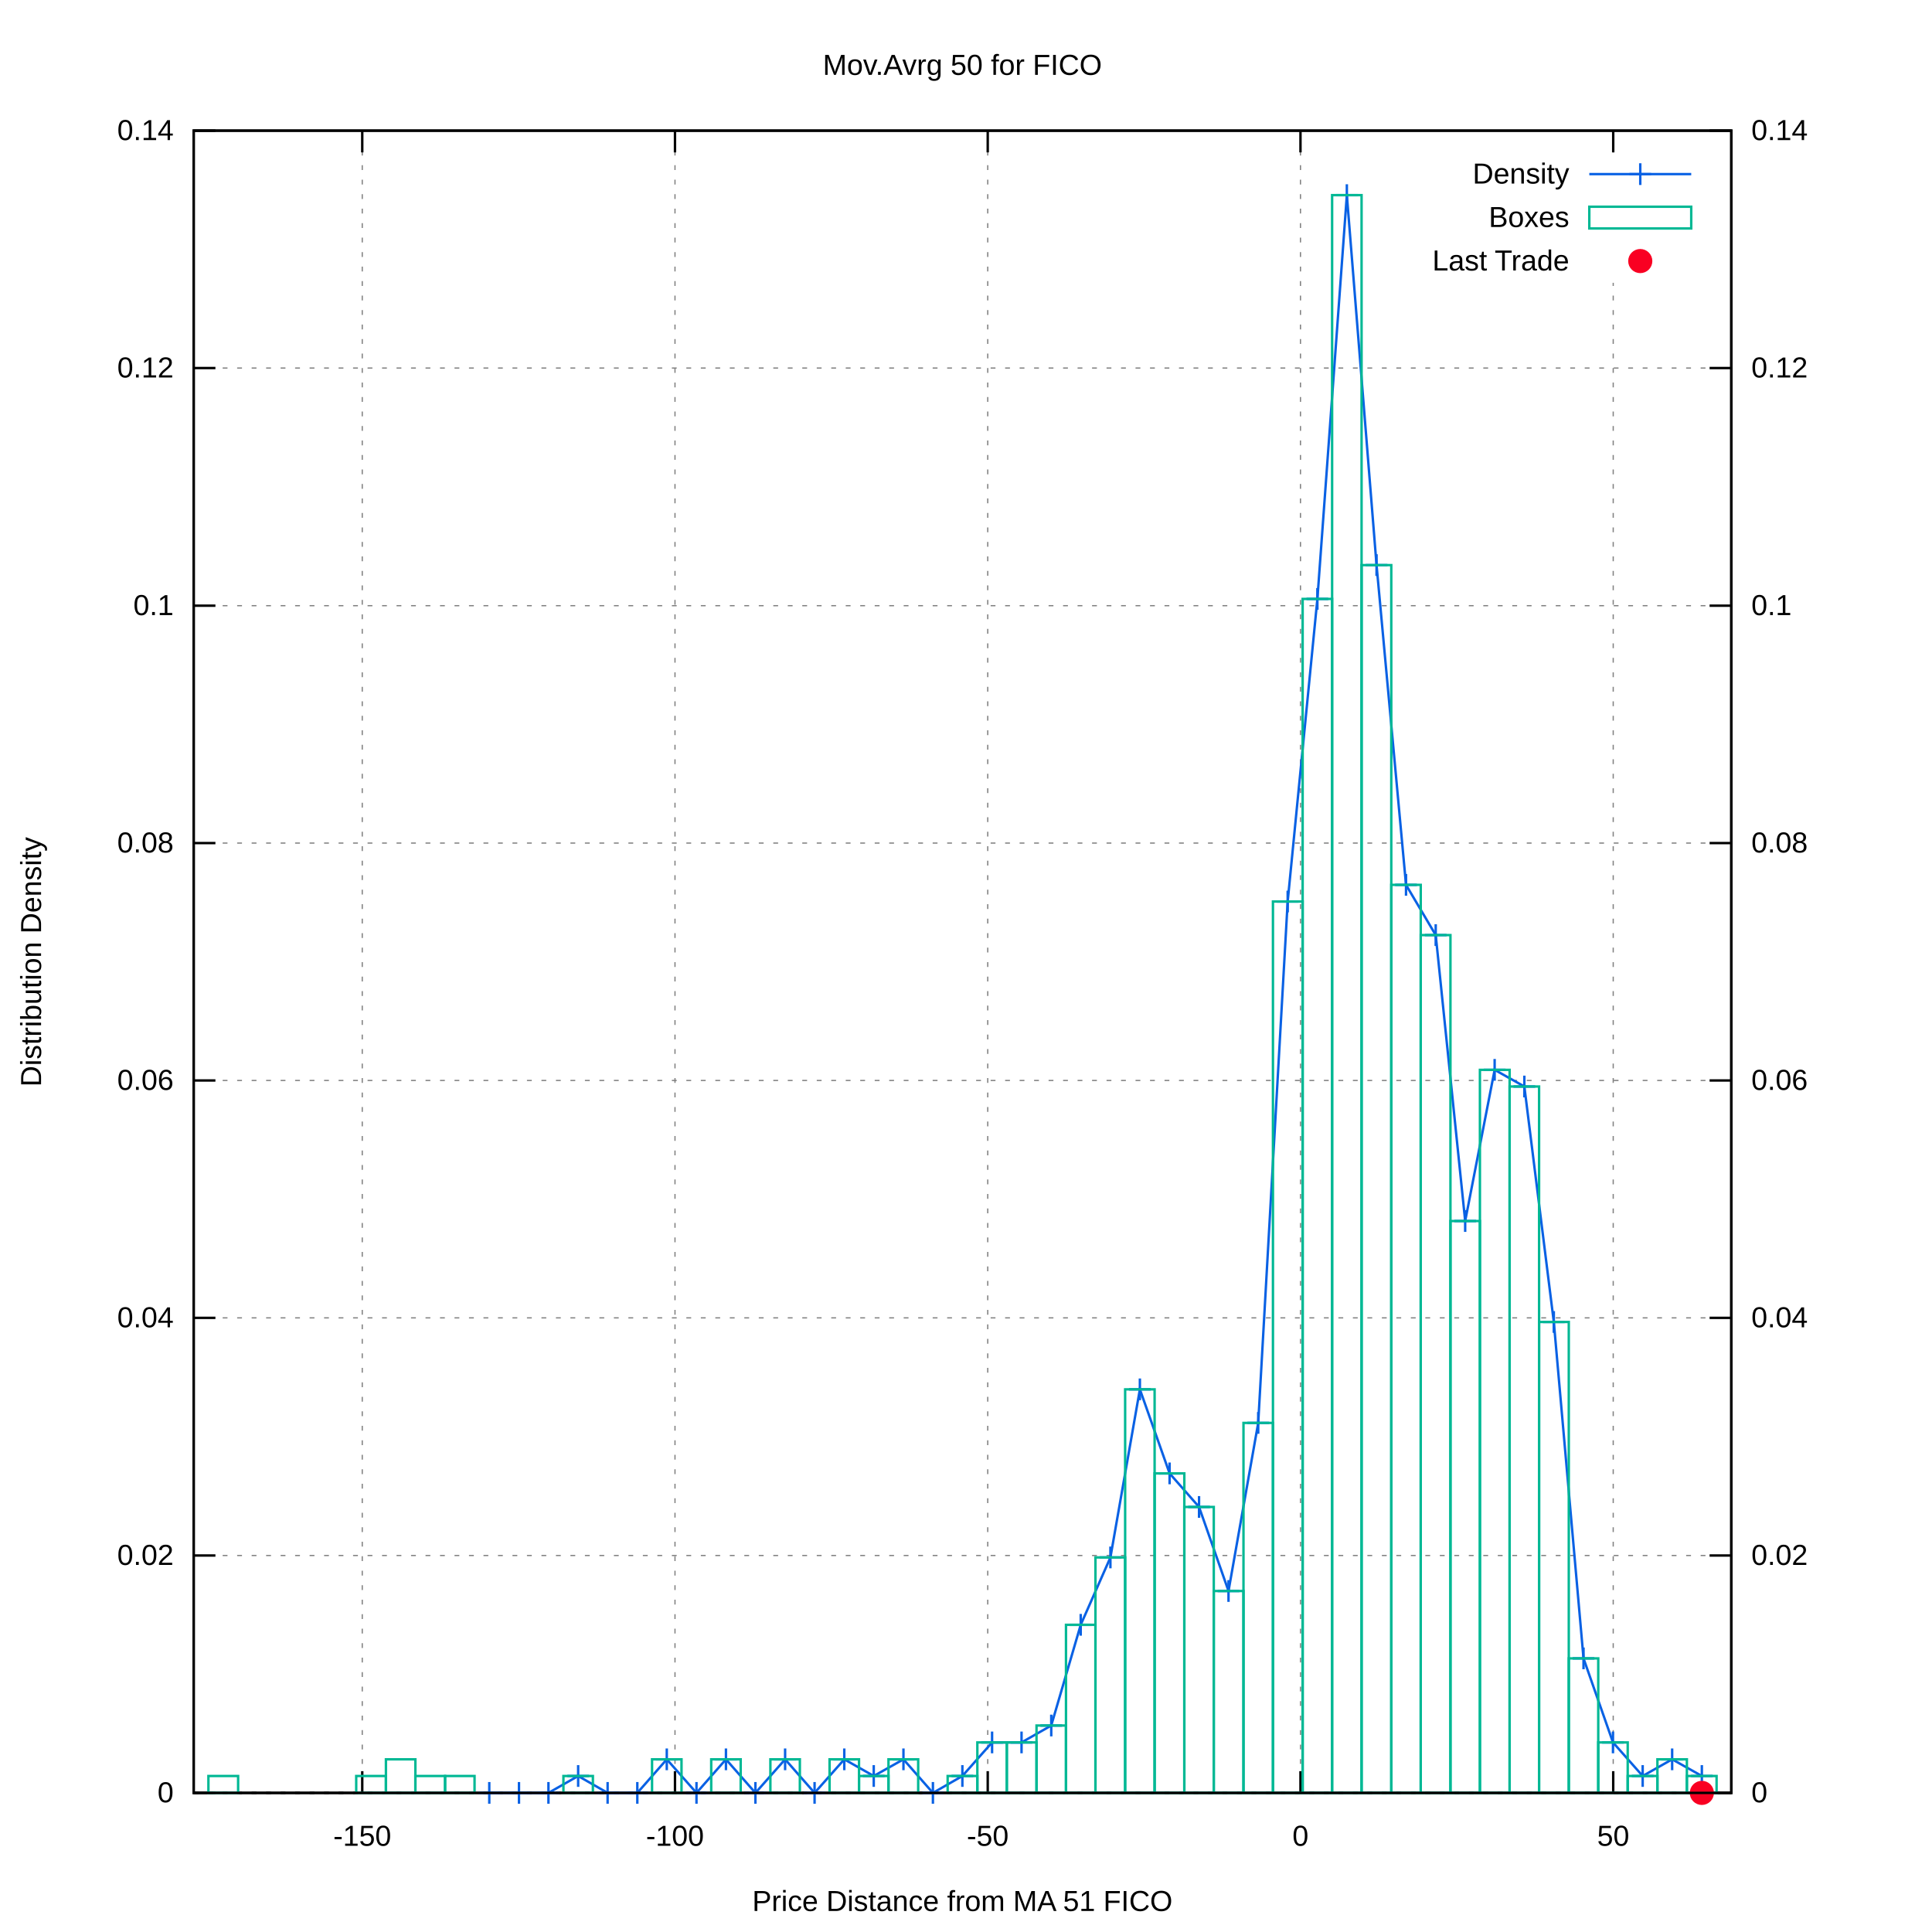
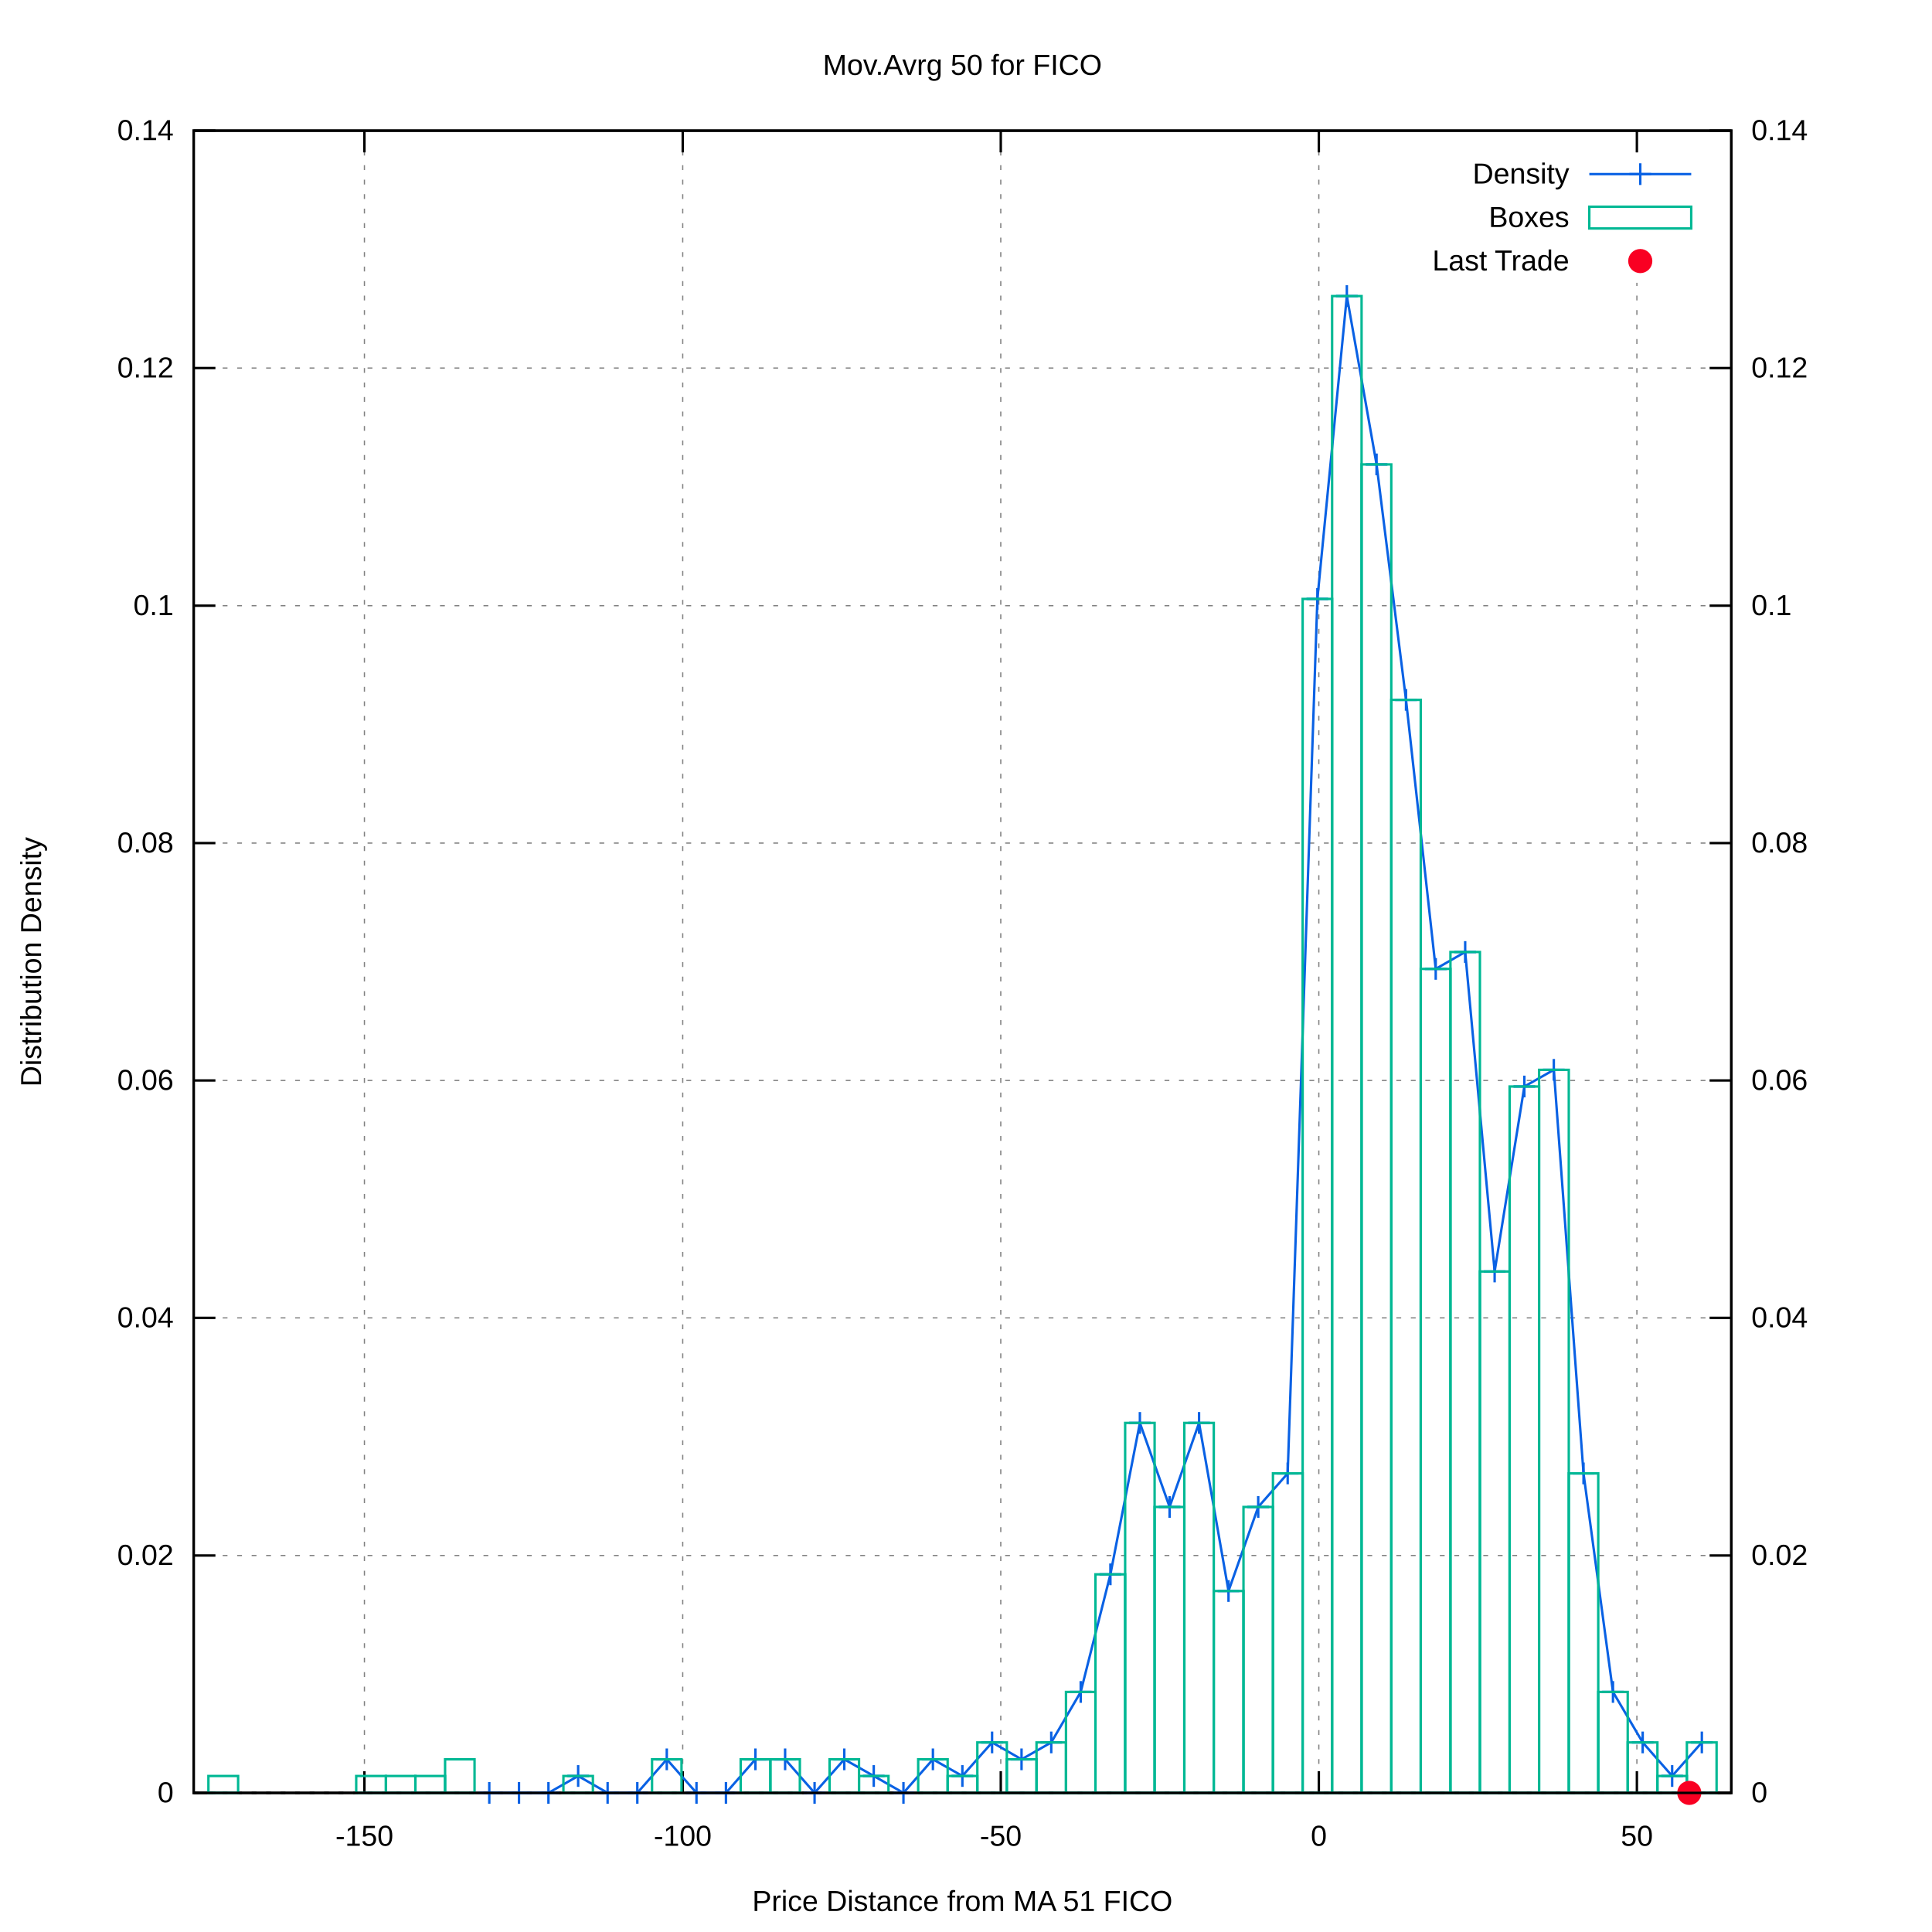
<svg xmlns="http://www.w3.org/2000/svg" xmlns:xlink="http://www.w3.org/1999/xlink" viewBox="0 0 800 800">
  <g id="gnuplot_canvas">
    <rect x="0" y="0" width="800" height="800" fill="#ffffff" />
    <defs>
      <circle id="gpDot" r="0.5" stroke-width="0.5" />
      <path id="gpPt0" stroke-width="0.222" stroke="currentColor" d="M-1,0 h2 M0,-1 v2" />
      <path id="gpPt1" stroke-width="0.222" stroke="currentColor" d="M-1,-1 L1,1 M1,-1 L-1,1" />
      <path id="gpPt2" stroke-width="0.222" stroke="currentColor" d="M-1,0 L1,0 M0,-1 L0,1 M-1,-1 L1,1 M-1,1 L1,-1" />
      <rect id="gpPt3" stroke-width="0.222" stroke="currentColor" x="-1" y="-1" width="2" height="2" />
      <rect id="gpPt4" stroke-width="0.222" stroke="currentColor" fill="currentColor" x="-1" y="-1" width="2" height="2" />
      <circle id="gpPt5" stroke-width="0.222" stroke="currentColor" cx="0" cy="0" r="1" />
      <use xlink:href="#gpPt5" id="gpPt6" fill="currentColor" stroke="none" />
      <path id="gpPt7" stroke-width="0.222" stroke="currentColor" d="M0,-1.33 L-1.33,0.67 L1.33,0.67 z" />
      <use xlink:href="#gpPt7" id="gpPt8" fill="currentColor" stroke="none" />
      <use xlink:href="#gpPt7" id="gpPt9" stroke="currentColor" transform="rotate(180)" />
      <use xlink:href="#gpPt9" id="gpPt10" fill="currentColor" stroke="none" />
      <use xlink:href="#gpPt3" id="gpPt11" stroke="currentColor" transform="rotate(45)" />
      <use xlink:href="#gpPt11" id="gpPt12" fill="currentColor" stroke="none" />
      <path id="gpPt13" stroke-width="0.222" stroke="currentColor" d="M0,1.330 L1.265,0.411 L0.782,-1.067 L-0.782,-1.076 L-1.265,0.411 z" />
      <use xlink:href="#gpPt13" id="gpPt14" fill="currentColor" stroke="none" />
      <filter id="textbox" filterUnits="objectBoundingBox" x="0" y="0" height="1" width="1">
        <feFlood flood-color="#FFFFFF" flood-opacity="1" result="bgnd" />
        <feComposite in="SourceGraphic" in2="bgnd" operator="atop" />
      </filter>
      <filter id="greybox" filterUnits="objectBoundingBox" x="0" y="0" height="1" width="1">
        <feFlood flood-color="lightgrey" flood-opacity="1" result="grey" />
        <feComposite in="SourceGraphic" in2="grey" operator="atop" />
      </filter>
    </defs>
    <g fill="none" color="#FFFFFF" stroke="black" stroke-width="1.00" stroke-linecap="butt" stroke-linejoin="miter">
</g>
    <g fill="none" color="black" stroke="currentColor" stroke-width="1.00" stroke-linecap="butt" stroke-linejoin="miter">
</g>
    <g fill="none" color="black" stroke="black" stroke-width="0.50" stroke-linecap="butt" stroke-linejoin="miter">
</g>
    <g fill="none" color="gray" stroke="currentColor" stroke-width="0.50" stroke-linecap="butt" stroke-linejoin="miter">
      <path stroke="gray" stroke-dasharray="2,4" class="gridline" d="M80.2,742.4 L716.9,742.4  " />
    </g>
    <g fill="none" color="gray" stroke="gray" stroke-width="1.00" stroke-linecap="butt" stroke-linejoin="miter">
</g>
    <g fill="none" color="black" stroke="currentColor" stroke-width="1.00" stroke-linecap="butt" stroke-linejoin="miter">
      <path stroke="black" d="M80.2,742.4 L89.2,742.4  " />
      <g transform="translate(71.9,746.3)" stroke="none" fill="black" font-family="arial" font-size="12.00" text-anchor="end">
        <text>
          <tspan font-family="arial"> 0</tspan>
        </text>
      </g>
    </g>
    <g fill="none" color="black" stroke="currentColor" stroke-width="1.00" stroke-linecap="butt" stroke-linejoin="miter">
</g>
    <g fill="none" color="black" stroke="black" stroke-width="0.50" stroke-linecap="butt" stroke-linejoin="miter">
</g>
    <g fill="none" color="gray" stroke="currentColor" stroke-width="0.50" stroke-linecap="butt" stroke-linejoin="miter">
      <path stroke="gray" stroke-dasharray="2,4" class="gridline" d="M80.2,644.1 L716.9,644.1  " />
    </g>
    <g fill="none" color="gray" stroke="gray" stroke-width="1.00" stroke-linecap="butt" stroke-linejoin="miter">
</g>
    <g fill="none" color="black" stroke="currentColor" stroke-width="1.00" stroke-linecap="butt" stroke-linejoin="miter">
      <path stroke="black" d="M80.2,644.1 L89.2,644.1  " />
      <g transform="translate(71.9,648.0)" stroke="none" fill="black" font-family="arial" font-size="12.00" text-anchor="end">
        <text>
          <tspan font-family="arial"> 0.02</tspan>
        </text>
      </g>
    </g>
    <g fill="none" color="black" stroke="currentColor" stroke-width="1.00" stroke-linecap="butt" stroke-linejoin="miter">
</g>
    <g fill="none" color="black" stroke="black" stroke-width="0.50" stroke-linecap="butt" stroke-linejoin="miter">
</g>
    <g fill="none" color="gray" stroke="currentColor" stroke-width="0.50" stroke-linecap="butt" stroke-linejoin="miter">
      <path stroke="gray" stroke-dasharray="2,4" class="gridline" d="M80.2,545.7 L716.9,545.7  " />
    </g>
    <g fill="none" color="gray" stroke="gray" stroke-width="1.00" stroke-linecap="butt" stroke-linejoin="miter">
</g>
    <g fill="none" color="black" stroke="currentColor" stroke-width="1.00" stroke-linecap="butt" stroke-linejoin="miter">
      <path stroke="black" d="M80.2,545.7 L89.2,545.7  " />
      <g transform="translate(71.9,549.6)" stroke="none" fill="black" font-family="arial" font-size="12.00" text-anchor="end">
        <text>
          <tspan font-family="arial"> 0.04</tspan>
        </text>
      </g>
    </g>
    <g fill="none" color="black" stroke="currentColor" stroke-width="1.00" stroke-linecap="butt" stroke-linejoin="miter">
</g>
    <g fill="none" color="black" stroke="black" stroke-width="0.50" stroke-linecap="butt" stroke-linejoin="miter">
</g>
    <g fill="none" color="gray" stroke="currentColor" stroke-width="0.50" stroke-linecap="butt" stroke-linejoin="miter">
      <path stroke="gray" stroke-dasharray="2,4" class="gridline" d="M80.2,447.4 L716.9,447.4  " />
    </g>
    <g fill="none" color="gray" stroke="gray" stroke-width="1.00" stroke-linecap="butt" stroke-linejoin="miter">
</g>
    <g fill="none" color="black" stroke="currentColor" stroke-width="1.00" stroke-linecap="butt" stroke-linejoin="miter">
      <path stroke="black" d="M80.2,447.4 L89.2,447.4  " />
      <g transform="translate(71.9,451.3)" stroke="none" fill="black" font-family="arial" font-size="12.00" text-anchor="end">
        <text>
          <tspan font-family="arial"> 0.06</tspan>
        </text>
      </g>
    </g>
    <g fill="none" color="black" stroke="currentColor" stroke-width="1.00" stroke-linecap="butt" stroke-linejoin="miter">
</g>
    <g fill="none" color="black" stroke="black" stroke-width="0.50" stroke-linecap="butt" stroke-linejoin="miter">
</g>
    <g fill="none" color="gray" stroke="currentColor" stroke-width="0.50" stroke-linecap="butt" stroke-linejoin="miter">
      <path stroke="gray" stroke-dasharray="2,4" class="gridline" d="M80.2,349.1 L716.9,349.1  " />
    </g>
    <g fill="none" color="gray" stroke="gray" stroke-width="1.00" stroke-linecap="butt" stroke-linejoin="miter">
</g>
    <g fill="none" color="black" stroke="currentColor" stroke-width="1.00" stroke-linecap="butt" stroke-linejoin="miter">
      <path stroke="black" d="M80.2,349.1 L89.2,349.1  " />
      <g transform="translate(71.9,353.0)" stroke="none" fill="black" font-family="arial" font-size="12.00" text-anchor="end">
        <text>
          <tspan font-family="arial"> 0.08</tspan>
        </text>
      </g>
    </g>
    <g fill="none" color="black" stroke="currentColor" stroke-width="1.00" stroke-linecap="butt" stroke-linejoin="miter">
</g>
    <g fill="none" color="black" stroke="black" stroke-width="0.50" stroke-linecap="butt" stroke-linejoin="miter">
</g>
    <g fill="none" color="gray" stroke="currentColor" stroke-width="0.50" stroke-linecap="butt" stroke-linejoin="miter">
      <path stroke="gray" stroke-dasharray="2,4" class="gridline" d="M80.2,250.8 L716.9,250.8  " />
    </g>
    <g fill="none" color="gray" stroke="gray" stroke-width="1.00" stroke-linecap="butt" stroke-linejoin="miter">
</g>
    <g fill="none" color="black" stroke="currentColor" stroke-width="1.00" stroke-linecap="butt" stroke-linejoin="miter">
      <path stroke="black" d="M80.2,250.8 L89.2,250.8  " />
      <g transform="translate(71.9,254.7)" stroke="none" fill="black" font-family="arial" font-size="12.00" text-anchor="end">
        <text>
          <tspan font-family="arial"> 0.1</tspan>
        </text>
      </g>
    </g>
    <g fill="none" color="black" stroke="currentColor" stroke-width="1.00" stroke-linecap="butt" stroke-linejoin="miter">
</g>
    <g fill="none" color="black" stroke="black" stroke-width="0.50" stroke-linecap="butt" stroke-linejoin="miter">
</g>
    <g fill="none" color="gray" stroke="currentColor" stroke-width="0.50" stroke-linecap="butt" stroke-linejoin="miter">
      <path stroke="gray" stroke-dasharray="2,4" class="gridline" d="M80.2,152.4 L716.9,152.4  " />
    </g>
    <g fill="none" color="gray" stroke="gray" stroke-width="1.00" stroke-linecap="butt" stroke-linejoin="miter">
</g>
    <g fill="none" color="black" stroke="currentColor" stroke-width="1.00" stroke-linecap="butt" stroke-linejoin="miter">
      <path stroke="black" d="M80.2,152.4 L89.2,152.4  " />
      <g transform="translate(71.9,156.3)" stroke="none" fill="black" font-family="arial" font-size="12.00" text-anchor="end">
        <text>
          <tspan font-family="arial"> 0.12</tspan>
        </text>
      </g>
    </g>
    <g fill="none" color="black" stroke="currentColor" stroke-width="1.00" stroke-linecap="butt" stroke-linejoin="miter">
</g>
    <g fill="none" color="black" stroke="black" stroke-width="0.50" stroke-linecap="butt" stroke-linejoin="miter">
</g>
    <g fill="none" color="gray" stroke="currentColor" stroke-width="0.50" stroke-linecap="butt" stroke-linejoin="miter">
      <path stroke="gray" stroke-dasharray="2,4" class="gridline" d="M80.2,54.1 L716.9,54.1  " />
    </g>
    <g fill="none" color="gray" stroke="gray" stroke-width="1.00" stroke-linecap="butt" stroke-linejoin="miter">
</g>
    <g fill="none" color="black" stroke="currentColor" stroke-width="1.00" stroke-linecap="butt" stroke-linejoin="miter">
      <path stroke="black" d="M80.2,54.1 L89.2,54.1  " />
      <g transform="translate(71.9,58.0)" stroke="none" fill="black" font-family="arial" font-size="12.00" text-anchor="end">
        <text>
          <tspan font-family="arial"> 0.14</tspan>
        </text>
      </g>
    </g>
    <g fill="none" color="black" stroke="currentColor" stroke-width="1.00" stroke-linecap="butt" stroke-linejoin="miter">
</g>
    <g fill="none" color="black" stroke="black" stroke-width="0.50" stroke-linecap="butt" stroke-linejoin="miter">
</g>
    <g fill="none" color="gray" stroke="currentColor" stroke-width="0.50" stroke-linecap="butt" stroke-linejoin="miter">
-       <path stroke="gray" stroke-dasharray="2,4" class="gridline" d="M150.0,742.4 L150.0,54.1  " />
-     </g>
-     <g fill="none" color="gray" stroke="gray" stroke-width="1.00" stroke-linecap="butt" stroke-linejoin="miter">
- </g>
-     <g fill="none" color="black" stroke="currentColor" stroke-width="1.00" stroke-linecap="butt" stroke-linejoin="miter">
-       <path stroke="black" d="M150.0,742.4 L150.0,733.4 M150.0,54.1 L150.0,63.1  " />
-       <g transform="translate(150.0,764.3)" stroke="none" fill="black" font-family="arial" font-size="12.00" text-anchor="middle">
+       <path stroke="gray" stroke-dasharray="2,4" class="gridline" d="M150.9,742.4 L150.9,54.1  " />
+     </g>
+     <g fill="none" color="gray" stroke="gray" stroke-width="1.00" stroke-linecap="butt" stroke-linejoin="miter">
+ </g>
+     <g fill="none" color="black" stroke="currentColor" stroke-width="1.00" stroke-linecap="butt" stroke-linejoin="miter">
+       <path stroke="black" d="M150.9,742.4 L150.9,733.4 M150.9,54.1 L150.9,63.1  " />
+       <g transform="translate(150.9,764.3)" stroke="none" fill="black" font-family="arial" font-size="12.00" text-anchor="middle">
        <text>
          <tspan font-family="arial">-150</tspan>
        </text>
      </g>
    </g>
    <g fill="none" color="black" stroke="currentColor" stroke-width="1.00" stroke-linecap="butt" stroke-linejoin="miter">
</g>
    <g fill="none" color="black" stroke="black" stroke-width="0.50" stroke-linecap="butt" stroke-linejoin="miter">
</g>
    <g fill="none" color="gray" stroke="currentColor" stroke-width="0.50" stroke-linecap="butt" stroke-linejoin="miter">
-       <path stroke="gray" stroke-dasharray="2,4" class="gridline" d="M279.5,742.4 L279.5,54.1  " />
-     </g>
-     <g fill="none" color="gray" stroke="gray" stroke-width="1.00" stroke-linecap="butt" stroke-linejoin="miter">
- </g>
-     <g fill="none" color="black" stroke="currentColor" stroke-width="1.00" stroke-linecap="butt" stroke-linejoin="miter">
-       <path stroke="black" d="M279.5,742.4 L279.5,733.4 M279.5,54.1 L279.5,63.1  " />
-       <g transform="translate(279.5,764.3)" stroke="none" fill="black" font-family="arial" font-size="12.00" text-anchor="middle">
+       <path stroke="gray" stroke-dasharray="2,4" class="gridline" d="M282.7,742.4 L282.7,54.1  " />
+     </g>
+     <g fill="none" color="gray" stroke="gray" stroke-width="1.00" stroke-linecap="butt" stroke-linejoin="miter">
+ </g>
+     <g fill="none" color="black" stroke="currentColor" stroke-width="1.00" stroke-linecap="butt" stroke-linejoin="miter">
+       <path stroke="black" d="M282.7,742.4 L282.7,733.4 M282.7,54.1 L282.7,63.1  " />
+       <g transform="translate(282.7,764.3)" stroke="none" fill="black" font-family="arial" font-size="12.00" text-anchor="middle">
        <text>
          <tspan font-family="arial">-100</tspan>
        </text>
      </g>
    </g>
    <g fill="none" color="black" stroke="currentColor" stroke-width="1.00" stroke-linecap="butt" stroke-linejoin="miter">
</g>
    <g fill="none" color="black" stroke="black" stroke-width="0.50" stroke-linecap="butt" stroke-linejoin="miter">
</g>
    <g fill="none" color="gray" stroke="currentColor" stroke-width="0.50" stroke-linecap="butt" stroke-linejoin="miter">
-       <path stroke="gray" stroke-dasharray="2,4" class="gridline" d="M409.0,742.4 L409.0,54.1  " />
-     </g>
-     <g fill="none" color="gray" stroke="gray" stroke-width="1.00" stroke-linecap="butt" stroke-linejoin="miter">
- </g>
-     <g fill="none" color="black" stroke="currentColor" stroke-width="1.00" stroke-linecap="butt" stroke-linejoin="miter">
-       <path stroke="black" d="M409.0,742.4 L409.0,733.4 M409.0,54.1 L409.0,63.1  " />
-       <g transform="translate(409.0,764.3)" stroke="none" fill="black" font-family="arial" font-size="12.00" text-anchor="middle">
+       <path stroke="gray" stroke-dasharray="2,4" class="gridline" d="M414.4,742.4 L414.4,54.1  " />
+     </g>
+     <g fill="none" color="gray" stroke="gray" stroke-width="1.00" stroke-linecap="butt" stroke-linejoin="miter">
+ </g>
+     <g fill="none" color="black" stroke="currentColor" stroke-width="1.00" stroke-linecap="butt" stroke-linejoin="miter">
+       <path stroke="black" d="M414.4,742.4 L414.4,733.4 M414.4,54.1 L414.4,63.1  " />
+       <g transform="translate(414.4,764.3)" stroke="none" fill="black" font-family="arial" font-size="12.00" text-anchor="middle">
        <text>
          <tspan font-family="arial">-50</tspan>
        </text>
      </g>
    </g>
    <g fill="none" color="black" stroke="currentColor" stroke-width="1.00" stroke-linecap="butt" stroke-linejoin="miter">
</g>
    <g fill="none" color="black" stroke="black" stroke-width="0.50" stroke-linecap="butt" stroke-linejoin="miter">
</g>
    <g fill="none" color="gray" stroke="currentColor" stroke-width="0.50" stroke-linecap="butt" stroke-linejoin="miter">
-       <path stroke="gray" stroke-dasharray="2,4" class="gridline" d="M538.5,742.4 L538.5,54.1  " />
-     </g>
-     <g fill="none" color="gray" stroke="gray" stroke-width="1.00" stroke-linecap="butt" stroke-linejoin="miter">
- </g>
-     <g fill="none" color="black" stroke="currentColor" stroke-width="1.00" stroke-linecap="butt" stroke-linejoin="miter">
-       <path stroke="black" d="M538.5,742.4 L538.5,733.4 M538.5,54.1 L538.5,63.1  " />
-       <g transform="translate(538.5,764.3)" stroke="none" fill="black" font-family="arial" font-size="12.00" text-anchor="middle">
+       <path stroke="gray" stroke-dasharray="2,4" class="gridline" d="M546.1,742.4 L546.1,54.1  " />
+     </g>
+     <g fill="none" color="gray" stroke="gray" stroke-width="1.00" stroke-linecap="butt" stroke-linejoin="miter">
+ </g>
+     <g fill="none" color="black" stroke="currentColor" stroke-width="1.00" stroke-linecap="butt" stroke-linejoin="miter">
+       <path stroke="black" d="M546.1,742.4 L546.1,733.4 M546.1,54.1 L546.1,63.1  " />
+       <g transform="translate(546.1,764.3)" stroke="none" fill="black" font-family="arial" font-size="12.00" text-anchor="middle">
        <text>
          <tspan font-family="arial"> 0</tspan>
        </text>
      </g>
    </g>
    <g fill="none" color="black" stroke="currentColor" stroke-width="1.00" stroke-linecap="butt" stroke-linejoin="miter">
</g>
    <g fill="none" color="black" stroke="black" stroke-width="0.50" stroke-linecap="butt" stroke-linejoin="miter">
</g>
    <g fill="none" color="gray" stroke="currentColor" stroke-width="0.50" stroke-linecap="butt" stroke-linejoin="miter">
-       <path stroke="gray" stroke-dasharray="2,4" class="gridline" d="M668.0,742.4 L668.0,117.1 M668.0,63.1 L668.0,54.1  " />
-     </g>
-     <g fill="none" color="gray" stroke="gray" stroke-width="1.00" stroke-linecap="butt" stroke-linejoin="miter">
- </g>
-     <g fill="none" color="black" stroke="currentColor" stroke-width="1.00" stroke-linecap="butt" stroke-linejoin="miter">
-       <path stroke="black" d="M668.0,742.4 L668.0,733.4 M668.0,54.1 L668.0,63.1  " />
-       <g transform="translate(668.0,764.3)" stroke="none" fill="black" font-family="arial" font-size="12.00" text-anchor="middle">
+       <path stroke="gray" stroke-dasharray="2,4" class="gridline" d="M677.8,742.4 L677.8,117.1 M677.8,63.1 L677.8,54.1  " />
+     </g>
+     <g fill="none" color="gray" stroke="gray" stroke-width="1.00" stroke-linecap="butt" stroke-linejoin="miter">
+ </g>
+     <g fill="none" color="black" stroke="currentColor" stroke-width="1.00" stroke-linecap="butt" stroke-linejoin="miter">
+       <path stroke="black" d="M677.8,742.4 L677.8,733.4 M677.8,54.1 L677.8,63.1  " />
+       <g transform="translate(677.8,764.3)" stroke="none" fill="black" font-family="arial" font-size="12.00" text-anchor="middle">
        <text>
          <tspan font-family="arial"> 50</tspan>
        </text>
      </g>
    </g>
    <g fill="none" color="black" stroke="currentColor" stroke-width="1.00" stroke-linecap="butt" stroke-linejoin="miter">
      <path stroke="black" d="M716.9,742.4 L707.9,742.4  " />
      <g transform="translate(725.2,746.3)" stroke="none" fill="black" font-family="arial" font-size="12.00" text-anchor="start">
        <text>
          <tspan font-family="arial"> 0</tspan>
        </text>
      </g>
    </g>
    <g fill="none" color="black" stroke="currentColor" stroke-width="1.00" stroke-linecap="butt" stroke-linejoin="miter">
      <path stroke="black" d="M716.9,644.1 L707.9,644.1  " />
      <g transform="translate(725.2,648.0)" stroke="none" fill="black" font-family="arial" font-size="12.00" text-anchor="start">
        <text>
          <tspan font-family="arial"> 0.02</tspan>
        </text>
      </g>
    </g>
    <g fill="none" color="black" stroke="currentColor" stroke-width="1.00" stroke-linecap="butt" stroke-linejoin="miter">
      <path stroke="black" d="M716.9,545.7 L707.9,545.7  " />
      <g transform="translate(725.2,549.6)" stroke="none" fill="black" font-family="arial" font-size="12.00" text-anchor="start">
        <text>
          <tspan font-family="arial"> 0.04</tspan>
        </text>
      </g>
    </g>
    <g fill="none" color="black" stroke="currentColor" stroke-width="1.00" stroke-linecap="butt" stroke-linejoin="miter">
      <path stroke="black" d="M716.9,447.4 L707.9,447.4  " />
      <g transform="translate(725.2,451.3)" stroke="none" fill="black" font-family="arial" font-size="12.00" text-anchor="start">
        <text>
          <tspan font-family="arial"> 0.06</tspan>
        </text>
      </g>
    </g>
    <g fill="none" color="black" stroke="currentColor" stroke-width="1.00" stroke-linecap="butt" stroke-linejoin="miter">
      <path stroke="black" d="M716.9,349.1 L707.9,349.1  " />
      <g transform="translate(725.2,353.0)" stroke="none" fill="black" font-family="arial" font-size="12.00" text-anchor="start">
        <text>
          <tspan font-family="arial"> 0.08</tspan>
        </text>
      </g>
    </g>
    <g fill="none" color="black" stroke="currentColor" stroke-width="1.00" stroke-linecap="butt" stroke-linejoin="miter">
      <path stroke="black" d="M716.9,250.8 L707.9,250.8  " />
      <g transform="translate(725.2,254.7)" stroke="none" fill="black" font-family="arial" font-size="12.00" text-anchor="start">
        <text>
          <tspan font-family="arial"> 0.1</tspan>
        </text>
      </g>
    </g>
    <g fill="none" color="black" stroke="currentColor" stroke-width="1.00" stroke-linecap="butt" stroke-linejoin="miter">
      <path stroke="black" d="M716.9,152.4 L707.9,152.4  " />
      <g transform="translate(725.2,156.3)" stroke="none" fill="black" font-family="arial" font-size="12.00" text-anchor="start">
        <text>
          <tspan font-family="arial"> 0.12</tspan>
        </text>
      </g>
    </g>
    <g fill="none" color="black" stroke="currentColor" stroke-width="1.00" stroke-linecap="butt" stroke-linejoin="miter">
      <path stroke="black" d="M716.9,54.1 L707.9,54.1  " />
      <g transform="translate(725.2,58.0)" stroke="none" fill="black" font-family="arial" font-size="12.00" text-anchor="start">
        <text>
          <tspan font-family="arial"> 0.14</tspan>
        </text>
      </g>
    </g>
    <g fill="none" color="black" stroke="currentColor" stroke-width="1.00" stroke-linecap="butt" stroke-linejoin="miter">
</g>
    <g fill="none" color="gray" stroke="currentColor" stroke-width="1.00" stroke-linecap="butt" stroke-linejoin="miter">
      <path stroke="black" stroke-dasharray="2,4" d="M80.2,742.4 L716.9,742.4  " />
    </g>
    <g fill="none" color="black" stroke="currentColor" stroke-width="1.00" stroke-linecap="butt" stroke-linejoin="miter">
      <path stroke="black" d="M80.2,54.1 L80.2,742.4 L716.9,742.4 L716.9,54.1 L80.2,54.1 Z  " />
    </g>
    <g fill="none" color="black" stroke="currentColor" stroke-width="1.00" stroke-linecap="butt" stroke-linejoin="miter">
      <g transform="translate(17.0,398.3) rotate(270)" stroke="none" fill="black" font-family="arial" font-size="12.00" text-anchor="middle">
        <text>
          <tspan font-family="arial">Distribution Density</tspan>
        </text>
      </g>
    </g>
    <g fill="none" color="black" stroke="currentColor" stroke-width="1.00" stroke-linecap="butt" stroke-linejoin="miter">
      <g transform="translate(398.5,791.3)" stroke="none" fill="black" font-family="arial" font-size="12.00" text-anchor="middle">
        <text>
          <tspan font-family="arial">Price Distance from MA 51 FICO</tspan>
        </text>
      </g>
    </g>
    <g fill="none" color="black" stroke="currentColor" stroke-width="1.00" stroke-linecap="butt" stroke-linejoin="miter">
      <g transform="translate(398.5,31.0)" stroke="none" fill="black" font-family="arial" font-size="12.00" text-anchor="middle">
        <text>
          <tspan font-family="arial">Mov.Avrg 50 for FICO </tspan>
        </text>
      </g>
    </g>
    <g id="gnuplot_plot_1">
      <g fill="none" color="black" stroke="currentColor" stroke-width="1.00" stroke-linecap="butt" stroke-linejoin="miter">
        <g transform="translate(649.8,76.0)" stroke="none" fill="black" font-family="arial" font-size="12.00" text-anchor="end">
          <text>
            <tspan font-family="arial">Density</tspan>
          </text>
        </g>
      </g>
      <g fill="none" color="black" stroke="currentColor" stroke-width="1.00" stroke-linecap="butt" stroke-linejoin="miter">
-         <path stroke="rgb(  9,  97, 228)" d="M658.1,72.1 L700.3,72.1 M202.6,742.4 L214.9,742.4 L227.1,742.4 L239.4,735.4 L251.6,742.4 L263.9,742.4   L276.1,728.5 L288.4,742.4 L300.6,728.5 L312.8,742.4 L325.1,728.5 L337.3,742.4 L349.6,728.5 L361.8,735.4   L374.1,728.5 L386.3,742.4 L398.5,735.4 L410.8,721.5 L423.0,721.5 L435.3,714.5 L447.5,672.8 L459.8,644.9   L472.0,575.3 L484.3,610.1 L496.5,624.0 L508.7,658.8 L521.0,589.2 L533.2,373.3 L545.5,248.0 L557.7,80.8   L570.0,234.0 L582.2,366.4 L594.5,387.2 L606.7,505.6 L618.9,443.0 L631.2,449.9 L643.4,547.4 L655.7,686.7   L667.9,721.5 L680.2,735.4 L692.4,728.5 L704.7,735.4  " />
+         <path stroke="rgb(  9,  97, 228)" d="M658.1,72.1 L700.3,72.1 M202.6,742.4 L214.9,742.4 L227.1,742.4 L239.4,735.4 L251.6,742.4 L263.9,742.4   L276.1,728.5 L288.4,742.4 L300.6,742.4 L312.8,728.5 L325.1,728.5 L337.3,742.4 L349.6,728.5 L361.8,735.4   L374.1,742.4 L386.3,728.5 L398.5,735.4 L410.8,721.5 L423.0,728.5 L435.3,721.5 L447.5,700.6 L459.8,651.9   L472.0,589.2 L484.3,624.0 L496.5,589.2 L508.7,658.8 L521.0,624.0 L533.2,610.1 L545.5,248.0 L557.7,122.6   L570.0,192.3 L582.2,289.8 L594.5,401.2 L606.7,394.2 L618.9,526.5 L631.2,449.9 L643.4,443.0 L655.7,610.1   L667.9,700.6 L680.2,721.5 L692.4,735.4 L704.7,721.5  " />
        <use xlink:href="#gpPt0" transform="translate(202.6,742.4) scale(4.50)" color="rgb(  9,  97, 228)" />
        <use xlink:href="#gpPt0" transform="translate(214.9,742.4) scale(4.50)" color="rgb(  9,  97, 228)" />
        <use xlink:href="#gpPt0" transform="translate(227.1,742.4) scale(4.50)" color="rgb(  9,  97, 228)" />
        <use xlink:href="#gpPt0" transform="translate(239.4,735.4) scale(4.50)" color="rgb(  9,  97, 228)" />
        <use xlink:href="#gpPt0" transform="translate(251.6,742.4) scale(4.50)" color="rgb(  9,  97, 228)" />
        <use xlink:href="#gpPt0" transform="translate(263.9,742.4) scale(4.50)" color="rgb(  9,  97, 228)" />
        <use xlink:href="#gpPt0" transform="translate(276.1,728.5) scale(4.50)" color="rgb(  9,  97, 228)" />
        <use xlink:href="#gpPt0" transform="translate(288.4,742.4) scale(4.50)" color="rgb(  9,  97, 228)" />
-         <use xlink:href="#gpPt0" transform="translate(300.6,728.5) scale(4.50)" color="rgb(  9,  97, 228)" />
-         <use xlink:href="#gpPt0" transform="translate(312.8,742.4) scale(4.50)" color="rgb(  9,  97, 228)" />
+         <use xlink:href="#gpPt0" transform="translate(300.6,742.4) scale(4.50)" color="rgb(  9,  97, 228)" />
+         <use xlink:href="#gpPt0" transform="translate(312.8,728.5) scale(4.50)" color="rgb(  9,  97, 228)" />
        <use xlink:href="#gpPt0" transform="translate(325.1,728.5) scale(4.50)" color="rgb(  9,  97, 228)" />
        <use xlink:href="#gpPt0" transform="translate(337.3,742.4) scale(4.50)" color="rgb(  9,  97, 228)" />
        <use xlink:href="#gpPt0" transform="translate(349.6,728.5) scale(4.50)" color="rgb(  9,  97, 228)" />
        <use xlink:href="#gpPt0" transform="translate(361.8,735.4) scale(4.50)" color="rgb(  9,  97, 228)" />
-         <use xlink:href="#gpPt0" transform="translate(374.1,728.5) scale(4.50)" color="rgb(  9,  97, 228)" />
-         <use xlink:href="#gpPt0" transform="translate(386.3,742.4) scale(4.50)" color="rgb(  9,  97, 228)" />
+         <use xlink:href="#gpPt0" transform="translate(374.1,742.4) scale(4.50)" color="rgb(  9,  97, 228)" />
+         <use xlink:href="#gpPt0" transform="translate(386.3,728.5) scale(4.50)" color="rgb(  9,  97, 228)" />
        <use xlink:href="#gpPt0" transform="translate(398.5,735.4) scale(4.50)" color="rgb(  9,  97, 228)" />
        <use xlink:href="#gpPt0" transform="translate(410.8,721.5) scale(4.50)" color="rgb(  9,  97, 228)" />
-         <use xlink:href="#gpPt0" transform="translate(423.0,721.5) scale(4.50)" color="rgb(  9,  97, 228)" />
-         <use xlink:href="#gpPt0" transform="translate(435.3,714.5) scale(4.50)" color="rgb(  9,  97, 228)" />
-         <use xlink:href="#gpPt0" transform="translate(447.5,672.8) scale(4.50)" color="rgb(  9,  97, 228)" />
-         <use xlink:href="#gpPt0" transform="translate(459.8,644.9) scale(4.50)" color="rgb(  9,  97, 228)" />
-         <use xlink:href="#gpPt0" transform="translate(472.0,575.3) scale(4.50)" color="rgb(  9,  97, 228)" />
-         <use xlink:href="#gpPt0" transform="translate(484.3,610.1) scale(4.50)" color="rgb(  9,  97, 228)" />
-         <use xlink:href="#gpPt0" transform="translate(496.5,624.0) scale(4.50)" color="rgb(  9,  97, 228)" />
+         <use xlink:href="#gpPt0" transform="translate(423.0,728.5) scale(4.50)" color="rgb(  9,  97, 228)" />
+         <use xlink:href="#gpPt0" transform="translate(435.3,721.5) scale(4.50)" color="rgb(  9,  97, 228)" />
+         <use xlink:href="#gpPt0" transform="translate(447.5,700.6) scale(4.50)" color="rgb(  9,  97, 228)" />
+         <use xlink:href="#gpPt0" transform="translate(459.8,651.9) scale(4.50)" color="rgb(  9,  97, 228)" />
+         <use xlink:href="#gpPt0" transform="translate(472.0,589.2) scale(4.50)" color="rgb(  9,  97, 228)" />
+         <use xlink:href="#gpPt0" transform="translate(484.3,624.0) scale(4.50)" color="rgb(  9,  97, 228)" />
+         <use xlink:href="#gpPt0" transform="translate(496.5,589.2) scale(4.50)" color="rgb(  9,  97, 228)" />
        <use xlink:href="#gpPt0" transform="translate(508.7,658.8) scale(4.50)" color="rgb(  9,  97, 228)" />
-         <use xlink:href="#gpPt0" transform="translate(521.0,589.2) scale(4.50)" color="rgb(  9,  97, 228)" />
-         <use xlink:href="#gpPt0" transform="translate(533.2,373.3) scale(4.50)" color="rgb(  9,  97, 228)" />
+         <use xlink:href="#gpPt0" transform="translate(521.0,624.0) scale(4.50)" color="rgb(  9,  97, 228)" />
+         <use xlink:href="#gpPt0" transform="translate(533.2,610.1) scale(4.50)" color="rgb(  9,  97, 228)" />
        <use xlink:href="#gpPt0" transform="translate(545.5,248.0) scale(4.50)" color="rgb(  9,  97, 228)" />
-         <use xlink:href="#gpPt0" transform="translate(557.7,80.8) scale(4.50)" color="rgb(  9,  97, 228)" />
-         <use xlink:href="#gpPt0" transform="translate(570.0,234.0) scale(4.50)" color="rgb(  9,  97, 228)" />
-         <use xlink:href="#gpPt0" transform="translate(582.2,366.4) scale(4.50)" color="rgb(  9,  97, 228)" />
-         <use xlink:href="#gpPt0" transform="translate(594.5,387.2) scale(4.50)" color="rgb(  9,  97, 228)" />
-         <use xlink:href="#gpPt0" transform="translate(606.7,505.6) scale(4.50)" color="rgb(  9,  97, 228)" />
-         <use xlink:href="#gpPt0" transform="translate(618.9,443.0) scale(4.50)" color="rgb(  9,  97, 228)" />
+         <use xlink:href="#gpPt0" transform="translate(557.7,122.6) scale(4.50)" color="rgb(  9,  97, 228)" />
+         <use xlink:href="#gpPt0" transform="translate(570.0,192.3) scale(4.50)" color="rgb(  9,  97, 228)" />
+         <use xlink:href="#gpPt0" transform="translate(582.2,289.8) scale(4.50)" color="rgb(  9,  97, 228)" />
+         <use xlink:href="#gpPt0" transform="translate(594.5,401.2) scale(4.50)" color="rgb(  9,  97, 228)" />
+         <use xlink:href="#gpPt0" transform="translate(606.7,394.2) scale(4.50)" color="rgb(  9,  97, 228)" />
+         <use xlink:href="#gpPt0" transform="translate(618.9,526.5) scale(4.50)" color="rgb(  9,  97, 228)" />
        <use xlink:href="#gpPt0" transform="translate(631.2,449.9) scale(4.50)" color="rgb(  9,  97, 228)" />
-         <use xlink:href="#gpPt0" transform="translate(643.4,547.4) scale(4.50)" color="rgb(  9,  97, 228)" />
-         <use xlink:href="#gpPt0" transform="translate(655.7,686.7) scale(4.50)" color="rgb(  9,  97, 228)" />
-         <use xlink:href="#gpPt0" transform="translate(667.9,721.5) scale(4.50)" color="rgb(  9,  97, 228)" />
-         <use xlink:href="#gpPt0" transform="translate(680.2,735.4) scale(4.50)" color="rgb(  9,  97, 228)" />
-         <use xlink:href="#gpPt0" transform="translate(692.4,728.5) scale(4.50)" color="rgb(  9,  97, 228)" />
-         <use xlink:href="#gpPt0" transform="translate(704.7,735.4) scale(4.50)" color="rgb(  9,  97, 228)" />
+         <use xlink:href="#gpPt0" transform="translate(643.4,443.0) scale(4.50)" color="rgb(  9,  97, 228)" />
+         <use xlink:href="#gpPt0" transform="translate(655.7,610.1) scale(4.50)" color="rgb(  9,  97, 228)" />
+         <use xlink:href="#gpPt0" transform="translate(667.9,700.6) scale(4.50)" color="rgb(  9,  97, 228)" />
+         <use xlink:href="#gpPt0" transform="translate(680.2,721.5) scale(4.50)" color="rgb(  9,  97, 228)" />
+         <use xlink:href="#gpPt0" transform="translate(692.4,735.4) scale(4.50)" color="rgb(  9,  97, 228)" />
+         <use xlink:href="#gpPt0" transform="translate(704.7,721.5) scale(4.50)" color="rgb(  9,  97, 228)" />
        <use xlink:href="#gpPt0" transform="translate(679.2,72.1) scale(4.50)" color="rgb(  9,  97, 228)" />
      </g>
    </g>
    <g id="gnuplot_plot_2">
      <g fill="none" color="black" stroke="currentColor" stroke-width="1.00" stroke-linecap="butt" stroke-linejoin="miter">
        <g transform="translate(649.8,94.0)" stroke="none" fill="black" font-family="arial" font-size="12.00" text-anchor="end">
          <text>
            <tspan font-family="arial">Boxes</tspan>
          </text>
        </g>
      </g>
      <g fill="none" color="black" stroke="currentColor" stroke-width="1.00" stroke-linecap="butt" stroke-linejoin="miter">
        <path stroke="rgb(  0, 184, 148)" d="M658.1,94.6 L700.3,94.6 L700.3,85.6 L658.1,85.6 L658.1,94.6 Z  " />
        <path stroke="rgb(  0, 184, 148)" d="M86.3,742.4 L86.3,735.4 L98.6,735.4 L98.6,742.4 L86.3,742.4 Z  " />
        <path stroke="rgb(  0, 184, 148)" d="M147.5,742.4 L147.5,735.4 L159.8,735.4 L159.8,742.4 L147.5,742.4 Z  " />
-         <path stroke="rgb(  0, 184, 148)" d="M159.8,742.4 L159.8,728.5 L172.0,728.5 L172.0,742.4 L159.8,742.4 Z  " />
+         <path stroke="rgb(  0, 184, 148)" d="M159.8,742.4 L159.8,735.4 L172.0,735.4 L172.0,742.4 L159.8,742.4 Z  " />
        <path stroke="rgb(  0, 184, 148)" d="M172.0,742.4 L172.0,735.4 L184.3,735.4 L184.3,742.4 L172.0,742.4 Z  " />
-         <path stroke="rgb(  0, 184, 148)" d="M184.3,742.4 L184.3,735.4 L196.5,735.4 L196.5,742.4 L184.3,742.4 Z  " />
+         <path stroke="rgb(  0, 184, 148)" d="M184.3,742.4 L184.3,728.5 L196.5,728.5 L196.5,742.4 L184.3,742.4 Z  " />
        <path stroke="rgb(  0, 184, 148)" d="M233.3,742.4 L233.3,735.4 L245.5,735.4 L245.5,742.4 L233.3,742.4 Z  " />
        <path stroke="rgb(  0, 184, 148)" d="M270.0,742.4 L270.0,728.5 L282.2,728.5 L282.2,742.4 L270.0,742.4 Z  " />
-         <path stroke="rgb(  0, 184, 148)" d="M294.5,742.4 L294.5,728.5 L306.7,728.5 L306.7,742.4 L294.5,742.4 Z  " />
+         <path stroke="rgb(  0, 184, 148)" d="M306.7,742.4 L306.7,728.5 L319.0,728.5 L319.0,742.4 L306.7,742.4 Z  " />
        <path stroke="rgb(  0, 184, 148)" d="M319.0,742.4 L319.0,728.5 L331.2,728.5 L331.2,742.4 L319.0,742.4 Z  " />
        <path stroke="rgb(  0, 184, 148)" d="M343.5,742.4 L343.5,728.5 L355.7,728.5 L355.7,742.4 L343.5,742.4 Z  " />
        <path stroke="rgb(  0, 184, 148)" d="M355.7,742.4 L355.7,735.4 L367.9,735.4 L367.9,742.4 L355.7,742.4 Z  " />
-         <path stroke="rgb(  0, 184, 148)" d="M367.9,742.4 L367.9,728.5 L380.2,728.5 L380.2,742.4 L367.9,742.4 Z  " />
+         <path stroke="rgb(  0, 184, 148)" d="M380.2,742.4 L380.2,728.5 L392.4,728.5 L392.4,742.4 L380.2,742.4 Z  " />
        <path stroke="rgb(  0, 184, 148)" d="M392.4,742.4 L392.4,735.4 L404.7,735.4 L404.7,742.4 L392.4,742.4 Z  " />
        <path stroke="rgb(  0, 184, 148)" d="M404.7,742.4 L404.7,721.5 L416.9,721.5 L416.9,742.4 L404.7,742.4 Z  " />
-         <path stroke="rgb(  0, 184, 148)" d="M416.9,742.4 L416.9,721.5 L429.2,721.5 L429.2,742.4 L416.9,742.4 Z  " />
-         <path stroke="rgb(  0, 184, 148)" d="M429.2,742.4 L429.2,714.5 L441.4,714.5 L441.4,742.4 L429.2,742.4 Z  " />
-         <path stroke="rgb(  0, 184, 148)" d="M441.4,742.4 L441.4,672.8 L453.6,672.8 L453.6,742.4 L441.4,742.4 Z  " />
-         <path stroke="rgb(  0, 184, 148)" d="M453.6,742.4 L453.6,644.9 L465.9,644.9 L465.9,742.4 L453.6,742.4 Z  " />
-         <path stroke="rgb(  0, 184, 148)" d="M465.9,742.4 L465.9,575.3 L478.1,575.3 L478.1,742.4 L465.9,742.4 Z  " />
-         <path stroke="rgb(  0, 184, 148)" d="M478.1,742.4 L478.1,610.1 L490.4,610.1 L490.4,742.4 L478.1,742.4 Z  " />
-         <path stroke="rgb(  0, 184, 148)" d="M490.4,742.4 L490.4,624.0 L502.6,624.0 L502.6,742.4 L490.4,742.4 Z  " />
+         <path stroke="rgb(  0, 184, 148)" d="M416.9,742.4 L416.9,728.5 L429.2,728.5 L429.2,742.4 L416.9,742.4 Z  " />
+         <path stroke="rgb(  0, 184, 148)" d="M429.2,742.4 L429.2,721.5 L441.4,721.5 L441.4,742.4 L429.2,742.4 Z  " />
+         <path stroke="rgb(  0, 184, 148)" d="M441.4,742.4 L441.4,700.6 L453.6,700.6 L453.6,742.4 L441.4,742.4 Z  " />
+         <path stroke="rgb(  0, 184, 148)" d="M453.6,742.4 L453.6,651.9 L465.9,651.9 L465.9,742.4 L453.6,742.4 Z  " />
+         <path stroke="rgb(  0, 184, 148)" d="M465.9,742.4 L465.9,589.2 L478.1,589.2 L478.1,742.4 L465.9,742.4 Z  " />
+         <path stroke="rgb(  0, 184, 148)" d="M478.1,742.4 L478.1,624.0 L490.4,624.0 L490.4,742.4 L478.1,742.4 Z  " />
+         <path stroke="rgb(  0, 184, 148)" d="M490.4,742.4 L490.4,589.2 L502.6,589.2 L502.6,742.4 L490.4,742.4 Z  " />
        <path stroke="rgb(  0, 184, 148)" d="M502.6,742.4 L502.6,658.8 L514.9,658.8 L514.9,742.4 L502.6,742.4 Z  " />
-         <path stroke="rgb(  0, 184, 148)" d="M514.9,742.4 L514.9,589.2 L527.1,589.2 L527.1,742.4 L514.9,742.4 Z  " />
-         <path stroke="rgb(  0, 184, 148)" d="M527.1,742.4 L527.1,373.3 L539.4,373.3 L539.4,742.4 L527.1,742.4 Z  " />
+         <path stroke="rgb(  0, 184, 148)" d="M514.9,742.4 L514.9,624.0 L527.1,624.0 L527.1,742.4 L514.9,742.4 Z  " />
+         <path stroke="rgb(  0, 184, 148)" d="M527.1,742.4 L527.1,610.1 L539.4,610.1 L539.4,742.4 L527.1,742.4 Z  " />
        <path stroke="rgb(  0, 184, 148)" d="M539.4,742.4 L539.4,248.0 L551.6,248.0 L551.6,742.4 L539.4,742.4 Z  " />
-         <path stroke="rgb(  0, 184, 148)" d="M551.6,742.4 L551.6,80.8 L563.8,80.8 L563.8,742.4 L551.6,742.4 Z  " />
-         <path stroke="rgb(  0, 184, 148)" d="M563.8,742.4 L563.8,234.0 L576.1,234.0 L576.1,742.4 L563.8,742.4 Z  " />
-         <path stroke="rgb(  0, 184, 148)" d="M576.1,742.4 L576.1,366.4 L588.3,366.4 L588.3,742.4 L576.1,742.4 Z  " />
-         <path stroke="rgb(  0, 184, 148)" d="M588.3,742.4 L588.3,387.2 L600.6,387.2 L600.6,742.4 L588.3,742.4 Z  " />
-         <path stroke="rgb(  0, 184, 148)" d="M600.6,742.4 L600.6,505.6 L612.8,505.6 L612.8,742.4 L600.6,742.4 Z  " />
-         <path stroke="rgb(  0, 184, 148)" d="M612.8,742.4 L612.8,443.0 L625.1,443.0 L625.1,742.4 L612.8,742.4 Z  " />
+         <path stroke="rgb(  0, 184, 148)" d="M551.6,742.4 L551.6,122.6 L563.8,122.6 L563.8,742.4 L551.6,742.4 Z  " />
+         <path stroke="rgb(  0, 184, 148)" d="M563.8,742.4 L563.8,192.3 L576.1,192.3 L576.1,742.4 L563.8,742.4 Z  " />
+         <path stroke="rgb(  0, 184, 148)" d="M576.1,742.4 L576.1,289.8 L588.3,289.8 L588.3,742.4 L576.1,742.4 Z  " />
+         <path stroke="rgb(  0, 184, 148)" d="M588.3,742.4 L588.3,401.2 L600.6,401.2 L600.6,742.4 L588.3,742.4 Z  " />
+         <path stroke="rgb(  0, 184, 148)" d="M600.6,742.4 L600.6,394.2 L612.8,394.2 L612.8,742.4 L600.6,742.4 Z  " />
+         <path stroke="rgb(  0, 184, 148)" d="M612.8,742.4 L612.8,526.5 L625.1,526.5 L625.1,742.4 L612.8,742.4 Z  " />
        <path stroke="rgb(  0, 184, 148)" d="M625.1,742.4 L625.1,449.9 L637.3,449.9 L637.3,742.4 L625.1,742.4 Z  " />
-         <path stroke="rgb(  0, 184, 148)" d="M637.3,742.4 L637.3,547.4 L649.6,547.4 L649.6,742.4 L637.3,742.4 Z  " />
-         <path stroke="rgb(  0, 184, 148)" d="M649.6,742.4 L649.6,686.7 L661.8,686.7 L661.8,742.4 L649.6,742.4 Z  " />
-         <path stroke="rgb(  0, 184, 148)" d="M661.8,742.4 L661.8,721.5 L674.0,721.5 L674.0,742.4 L661.8,742.4 Z  " />
-         <path stroke="rgb(  0, 184, 148)" d="M674.0,742.4 L674.0,735.4 L686.3,735.4 L686.3,742.4 L674.0,742.4 Z  " />
-         <path stroke="rgb(  0, 184, 148)" d="M686.3,742.4 L686.3,728.5 L698.5,728.5 L698.5,742.4 L686.3,742.4 Z  " />
-         <path stroke="rgb(  0, 184, 148)" d="M698.5,742.4 L698.5,735.4 L710.8,735.4 L710.8,742.4 L698.5,742.4 Z  " />
+         <path stroke="rgb(  0, 184, 148)" d="M637.3,742.4 L637.3,443.0 L649.6,443.0 L649.6,742.4 L637.3,742.4 Z  " />
+         <path stroke="rgb(  0, 184, 148)" d="M649.6,742.4 L649.6,610.1 L661.8,610.1 L661.8,742.4 L649.6,742.4 Z  " />
+         <path stroke="rgb(  0, 184, 148)" d="M661.8,742.4 L661.8,700.6 L674.0,700.6 L674.0,742.4 L661.8,742.4 Z  " />
+         <path stroke="rgb(  0, 184, 148)" d="M674.0,742.4 L674.0,721.5 L686.3,721.5 L686.3,742.4 L674.0,742.4 Z  " />
+         <path stroke="rgb(  0, 184, 148)" d="M686.3,742.4 L686.3,735.4 L698.5,735.4 L698.5,742.4 L686.3,742.4 Z  " />
+         <path stroke="rgb(  0, 184, 148)" d="M698.5,742.4 L698.5,721.5 L710.8,721.5 L710.8,742.4 L698.5,742.4 Z  " />
      </g>
    </g>
    <g id="gnuplot_plot_3">
      <g fill="none" color="black" stroke="currentColor" stroke-width="1.00" stroke-linecap="butt" stroke-linejoin="miter">
        <g transform="translate(649.8,112.0)" stroke="none" fill="black" font-family="arial" font-size="12.00" text-anchor="end">
          <text>
            <tspan font-family="arial">Last Trade</tspan>
          </text>
        </g>
      </g>
      <g fill="none" color="black" stroke="currentColor" stroke-width="1.00" stroke-linecap="butt" stroke-linejoin="miter">
-         <use xlink:href="#gpPt6" transform="translate(704.7,742.4) scale(4.50)" color="rgb(249,   0,  34)" />
+         <use xlink:href="#gpPt6" transform="translate(699.5,742.4) scale(4.50)" color="rgb(249,   0,  34)" />
        <use xlink:href="#gpPt6" transform="translate(679.2,108.1) scale(4.50)" color="rgb(249,   0,  34)" />
      </g>
    </g>
    <g fill="none" color="#FFFFFF" stroke="rgb(249,   0,  34)" stroke-width="2.00" stroke-linecap="butt" stroke-linejoin="miter">
</g>
    <g fill="none" color="black" stroke="currentColor" stroke-width="2.00" stroke-linecap="butt" stroke-linejoin="miter">
</g>
    <g fill="none" color="black" stroke="black" stroke-width="1.00" stroke-linecap="butt" stroke-linejoin="miter">
</g>
    <g fill="none" color="black" stroke="currentColor" stroke-width="1.00" stroke-linecap="butt" stroke-linejoin="miter">
      <path stroke="black" d="M80.2,54.1 L80.2,742.4 L716.9,742.4 L716.9,54.1 L80.2,54.1 Z  " />
    </g>
    <g fill="none" color="black" stroke="currentColor" stroke-width="1.00" stroke-linecap="butt" stroke-linejoin="miter">
</g>
  </g>
</svg>
